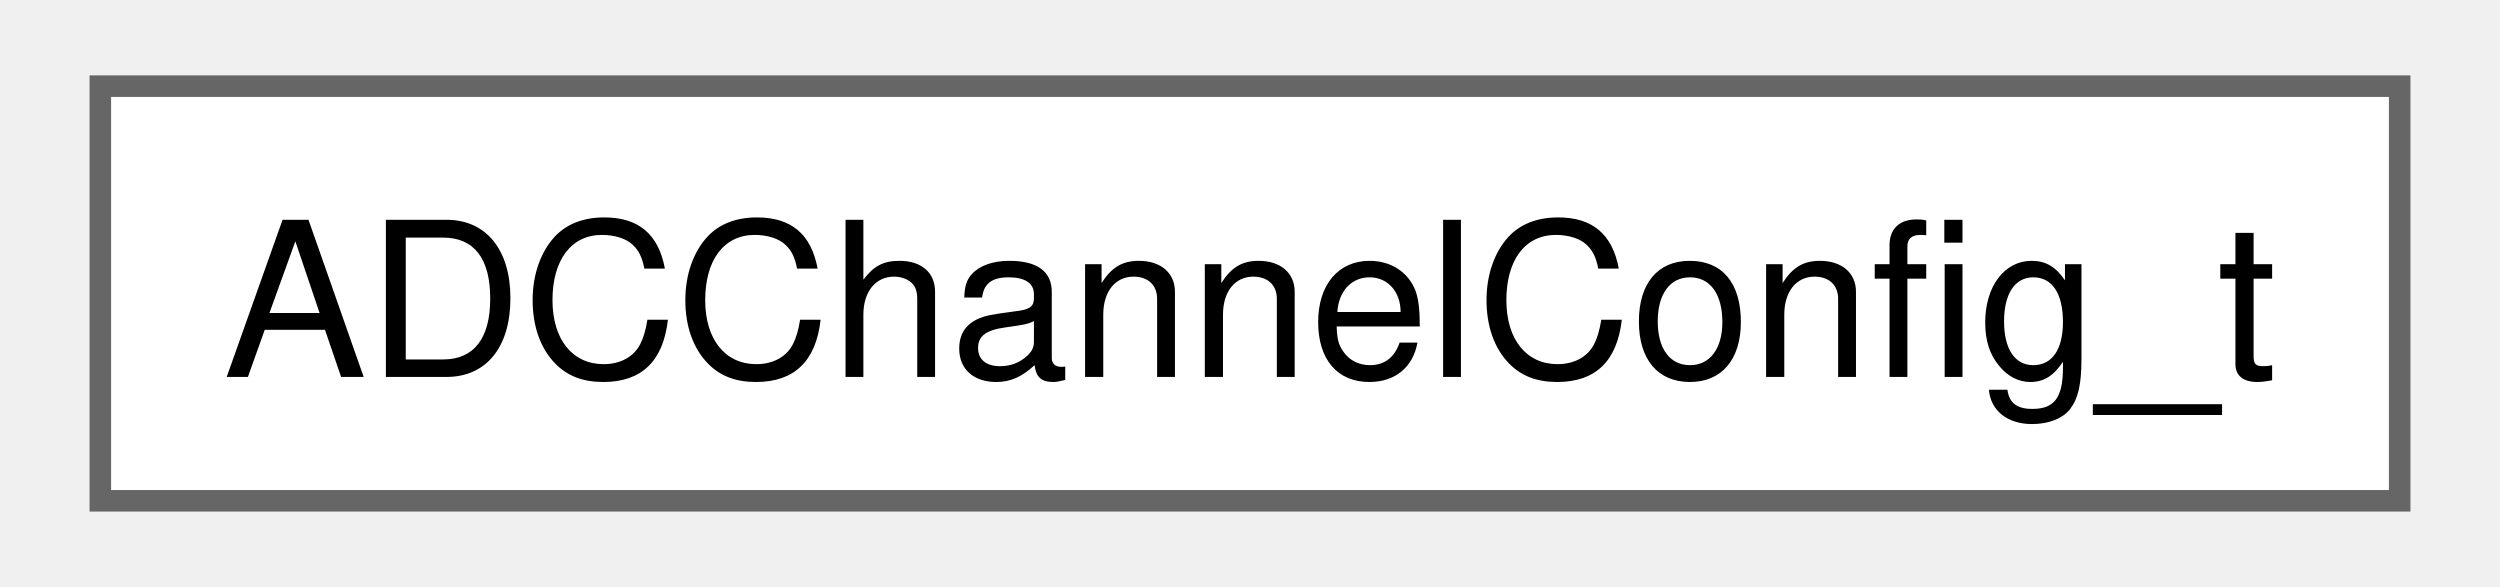
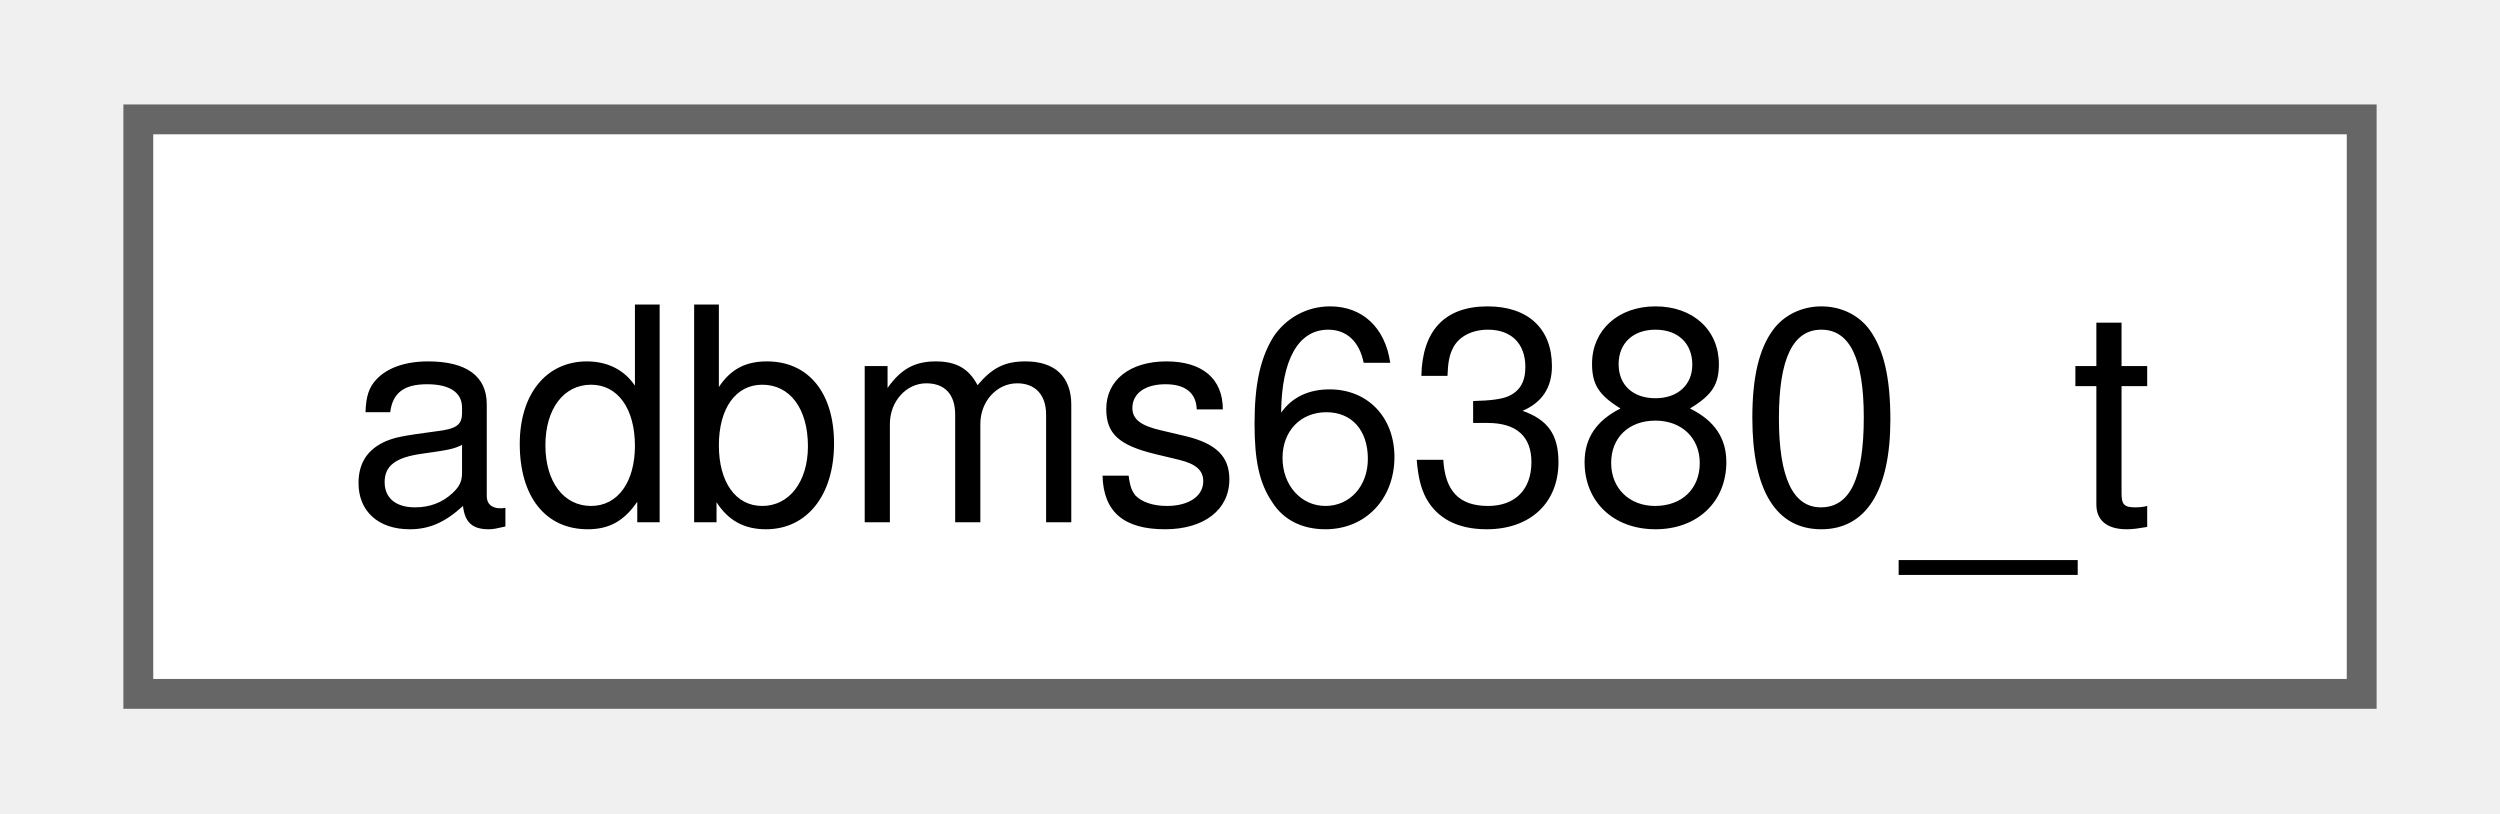
- <svg xmlns="http://www.w3.org/2000/svg" xmlns:xlink="http://www.w3.org/1999/xlink" width="115pt" height="27pt" viewBox="0.00 0.00 114.75 27.25">
+ <svg xmlns="http://www.w3.org/2000/svg" xmlns:xlink="http://www.w3.org/1999/xlink" width="83pt" height="27pt" viewBox="0.00 0.00 82.50 27.25">
  <g id="graph0" class="graph" transform="scale(1 1) rotate(0) translate(4 23.25)">
    <g id="Node000000" class="node">
      <g id="a_Node000000">
-         <a xlink:href="structADCChannelConfig__t.html" target="_top" xlink:title=" ">
-           <polygon fill="white" stroke="#666666" points="106.75,-19.25 0,-19.25 0,0 106.75,0 106.75,-19.25" />
-           <text text-anchor="middle" x="53.38" y="-5.75" font-family="Helvetica,sans-Serif" font-size="10.00">ADCChannelConfig_t</text>
+         <a xlink:href="structadbms6380__t.html" target="_top" xlink:title="Daisy-chain ADBMS6380 device driver state, SPI transport, buffers, and error flags.">
+           <polygon fill="white" stroke="#666666" points="74.5,-19.25 0,-19.25 0,0 74.5,0 74.5,-19.25" />
+           <text text-anchor="middle" x="37.25" y="-5.75" font-family="Helvetica,sans-Serif" font-size="10.00">adbms6380_t</text>
        </a>
      </g>
    </g>
  </g>
</svg>
